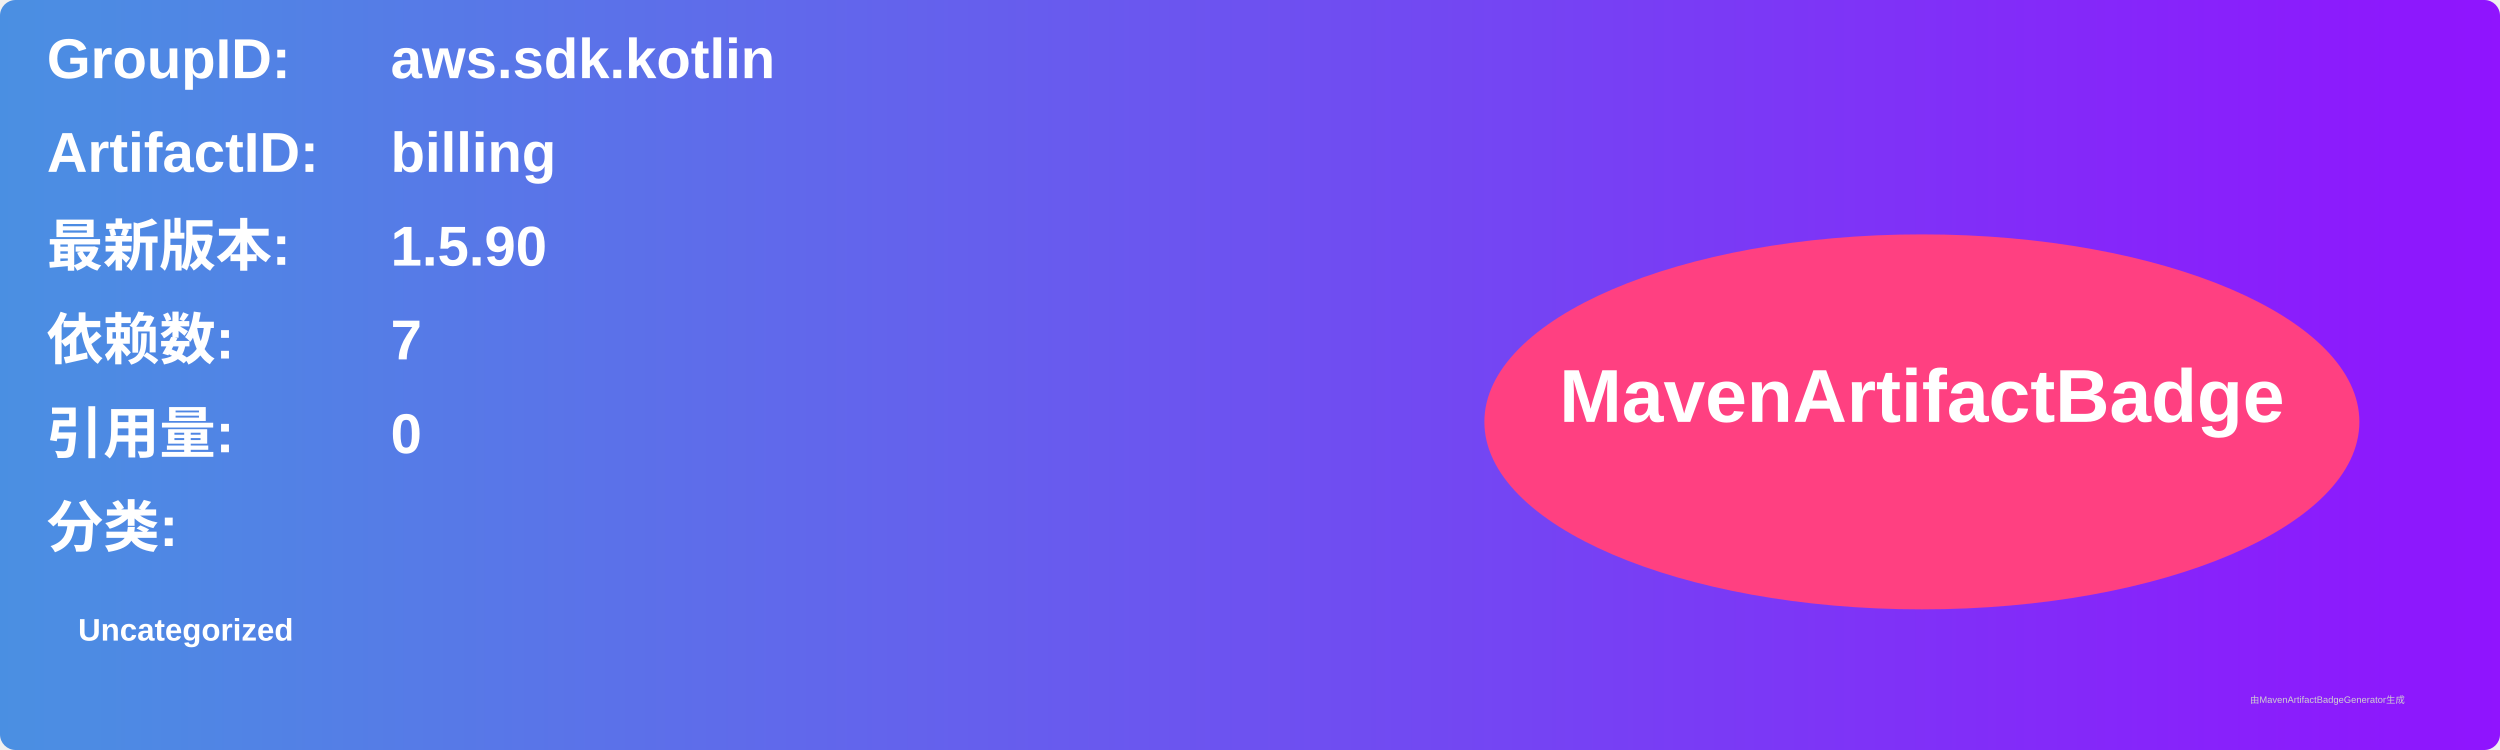
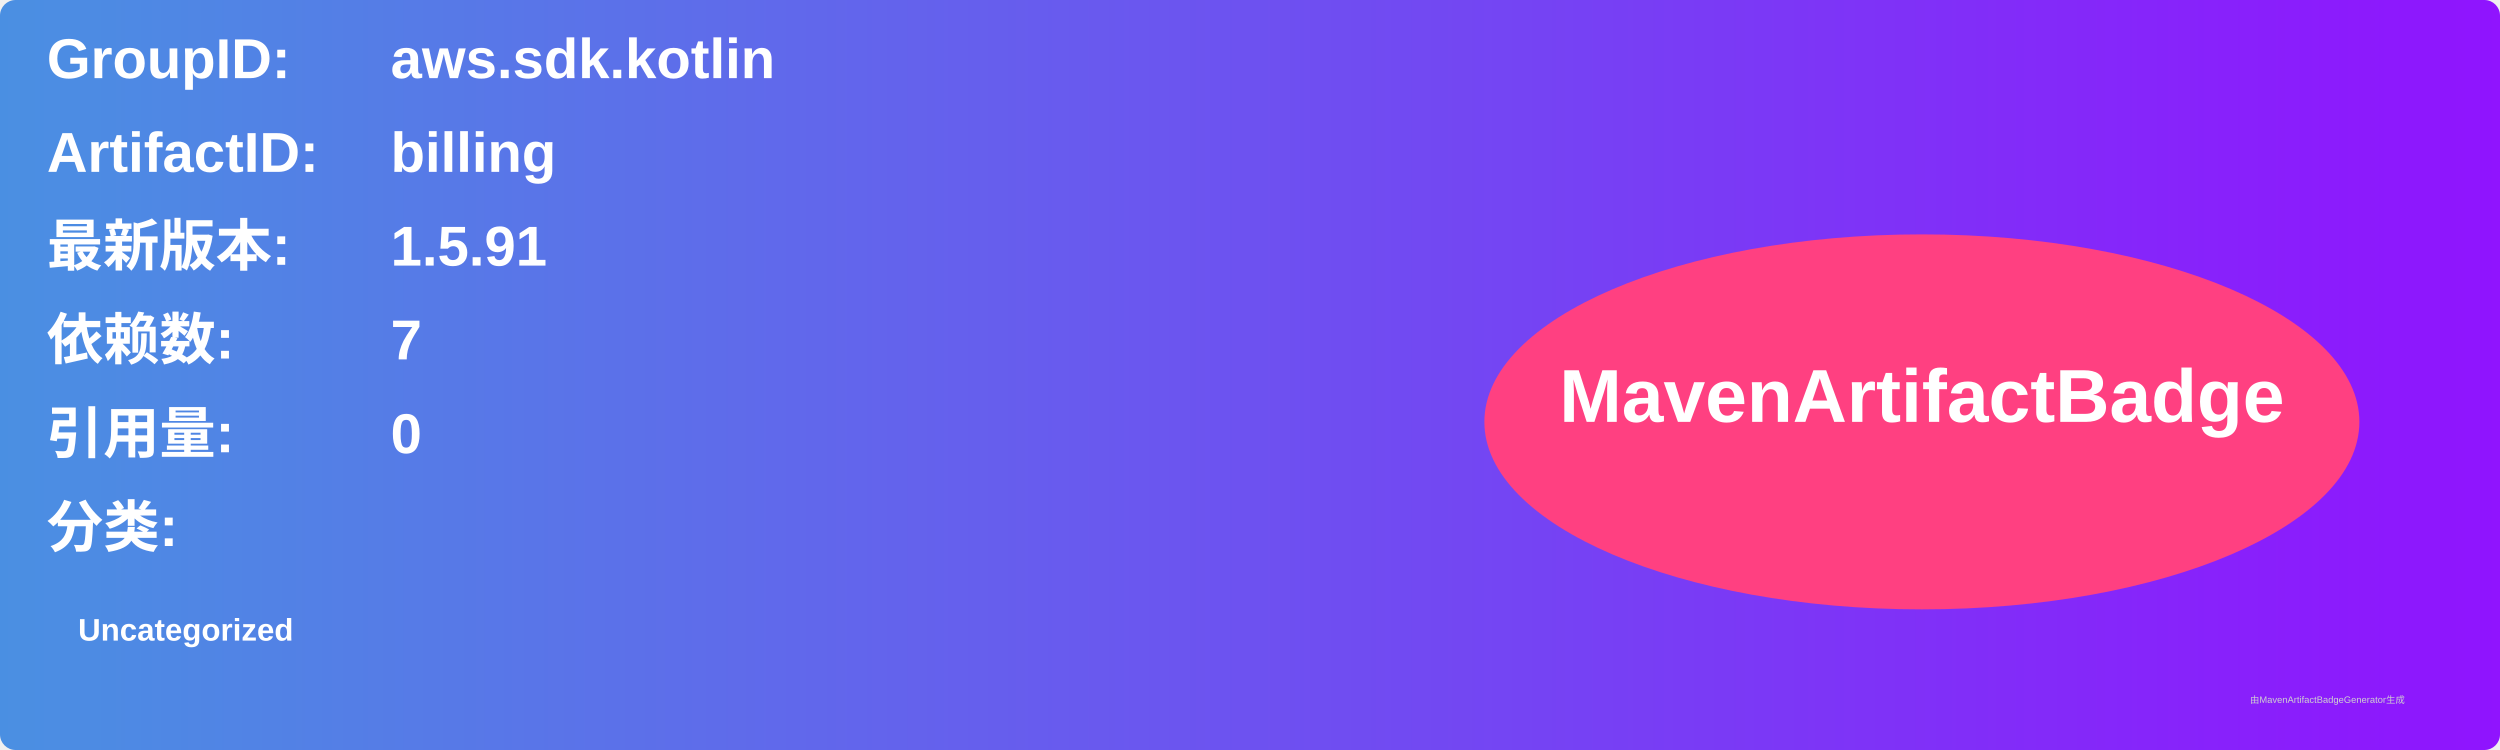
<svg xmlns="http://www.w3.org/2000/svg" width="800" height="240" viewBox="0 0 800 240">
  <linearGradient id="grad" x1="0%" y1="0%" x2="100%" y2="0%">
    <stop offset="0%" stop-color="#4a90e2" />
    <stop offset="100%" stop-color="#9013fe" />
  </linearGradient>
  <rect width="100%" height="100%" rx="5" ry="5" fill="url(#grad)" />
  <g transform="translate(15, 15)">
    <text x="0" y="10" font-family="Arial" font-size="18" fill="white" font-weight="bold" width="260">GroupID:</text>
    <text x="110" y="10" font-family="Arial" font-size="18" fill="white" font-weight="bold" width="460">aws.sdk.kotlin</text>
    <text x="0" y="40" font-family="Arial" font-size="18" fill="white" font-weight="bold" width="260">ArtifactID:</text>
    <text x="110" y="40" font-family="Arial" font-size="18" fill="white" font-weight="bold" width="460">billing</text>
    <text x="0" y="70" font-family="Arial" font-size="18" fill="white" font-weight="bold">最新版本:</text>
    <text x="110" y="70" font-family="Arial" font-size="18" fill="white" font-weight="bold">
-       <tspan font-weight="bold">1.5.90</tspan>
+       <tspan font-weight="bold">1.5.91</tspan>
    </text>
    <text x="0" y="100" font-family="Arial" font-size="18" fill="white" font-weight="bold">依赖数: </text>
    <text x="110" y="100" font-family="Arial" font-size="18" fill="white">
      <tspan font-weight="bold">7</tspan>
    </text>
    <text x="0" y="130" font-family="Arial" font-size="18" fill="white" font-weight="bold">引用量: </text>
    <text x="110" y="130" font-family="Arial" font-size="18" fill="white">
      <tspan font-weight="bold">0</tspan>
    </text>
    <text x="0" y="160" font-family="Arial" font-size="18" fill="white" font-weight="bold">分类:</text>
    <text x="10" y="190" font-family="Arial" font-size="10" fill="white">
      <tspan font-weight="bold">Uncategorized</tspan>
    </text>
    <ellipse cx="600" cy="120" rx="140" ry="60" fill="#ff4081" />
    <text x="600" y="120" text-anchor="middle" font-family="Arial" font-size="24" fill="white" font-weight="bold">MavenArtifactBadge</text>
  </g>
  <text x="720" y="225" font-family="Arial" font-size="3" fill="#d0d0d0">由MavenArtifactBadgeGenerator生成</text>
</svg>
